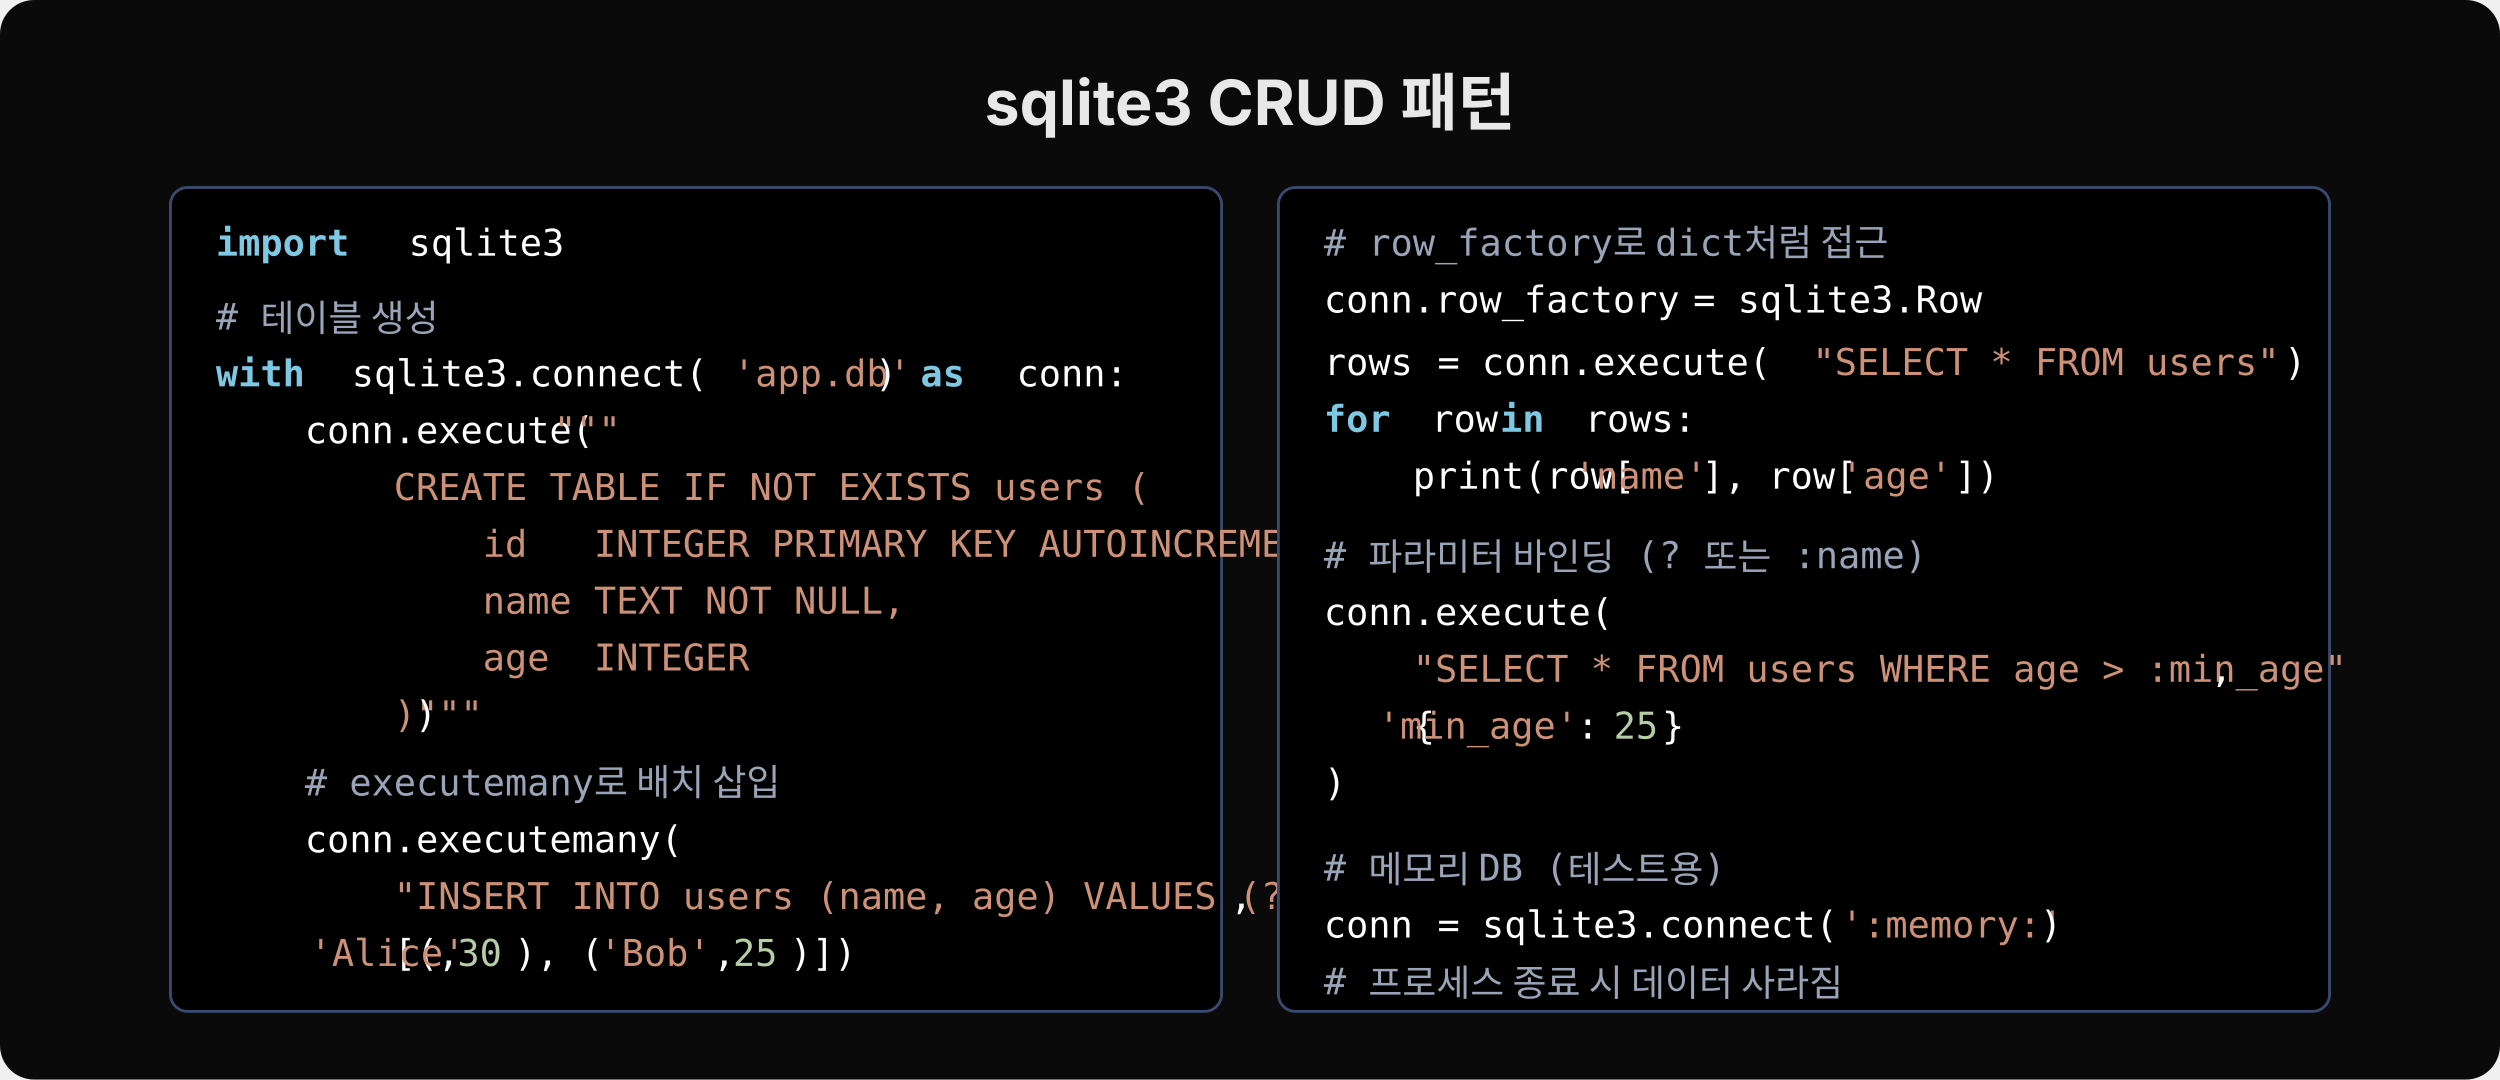
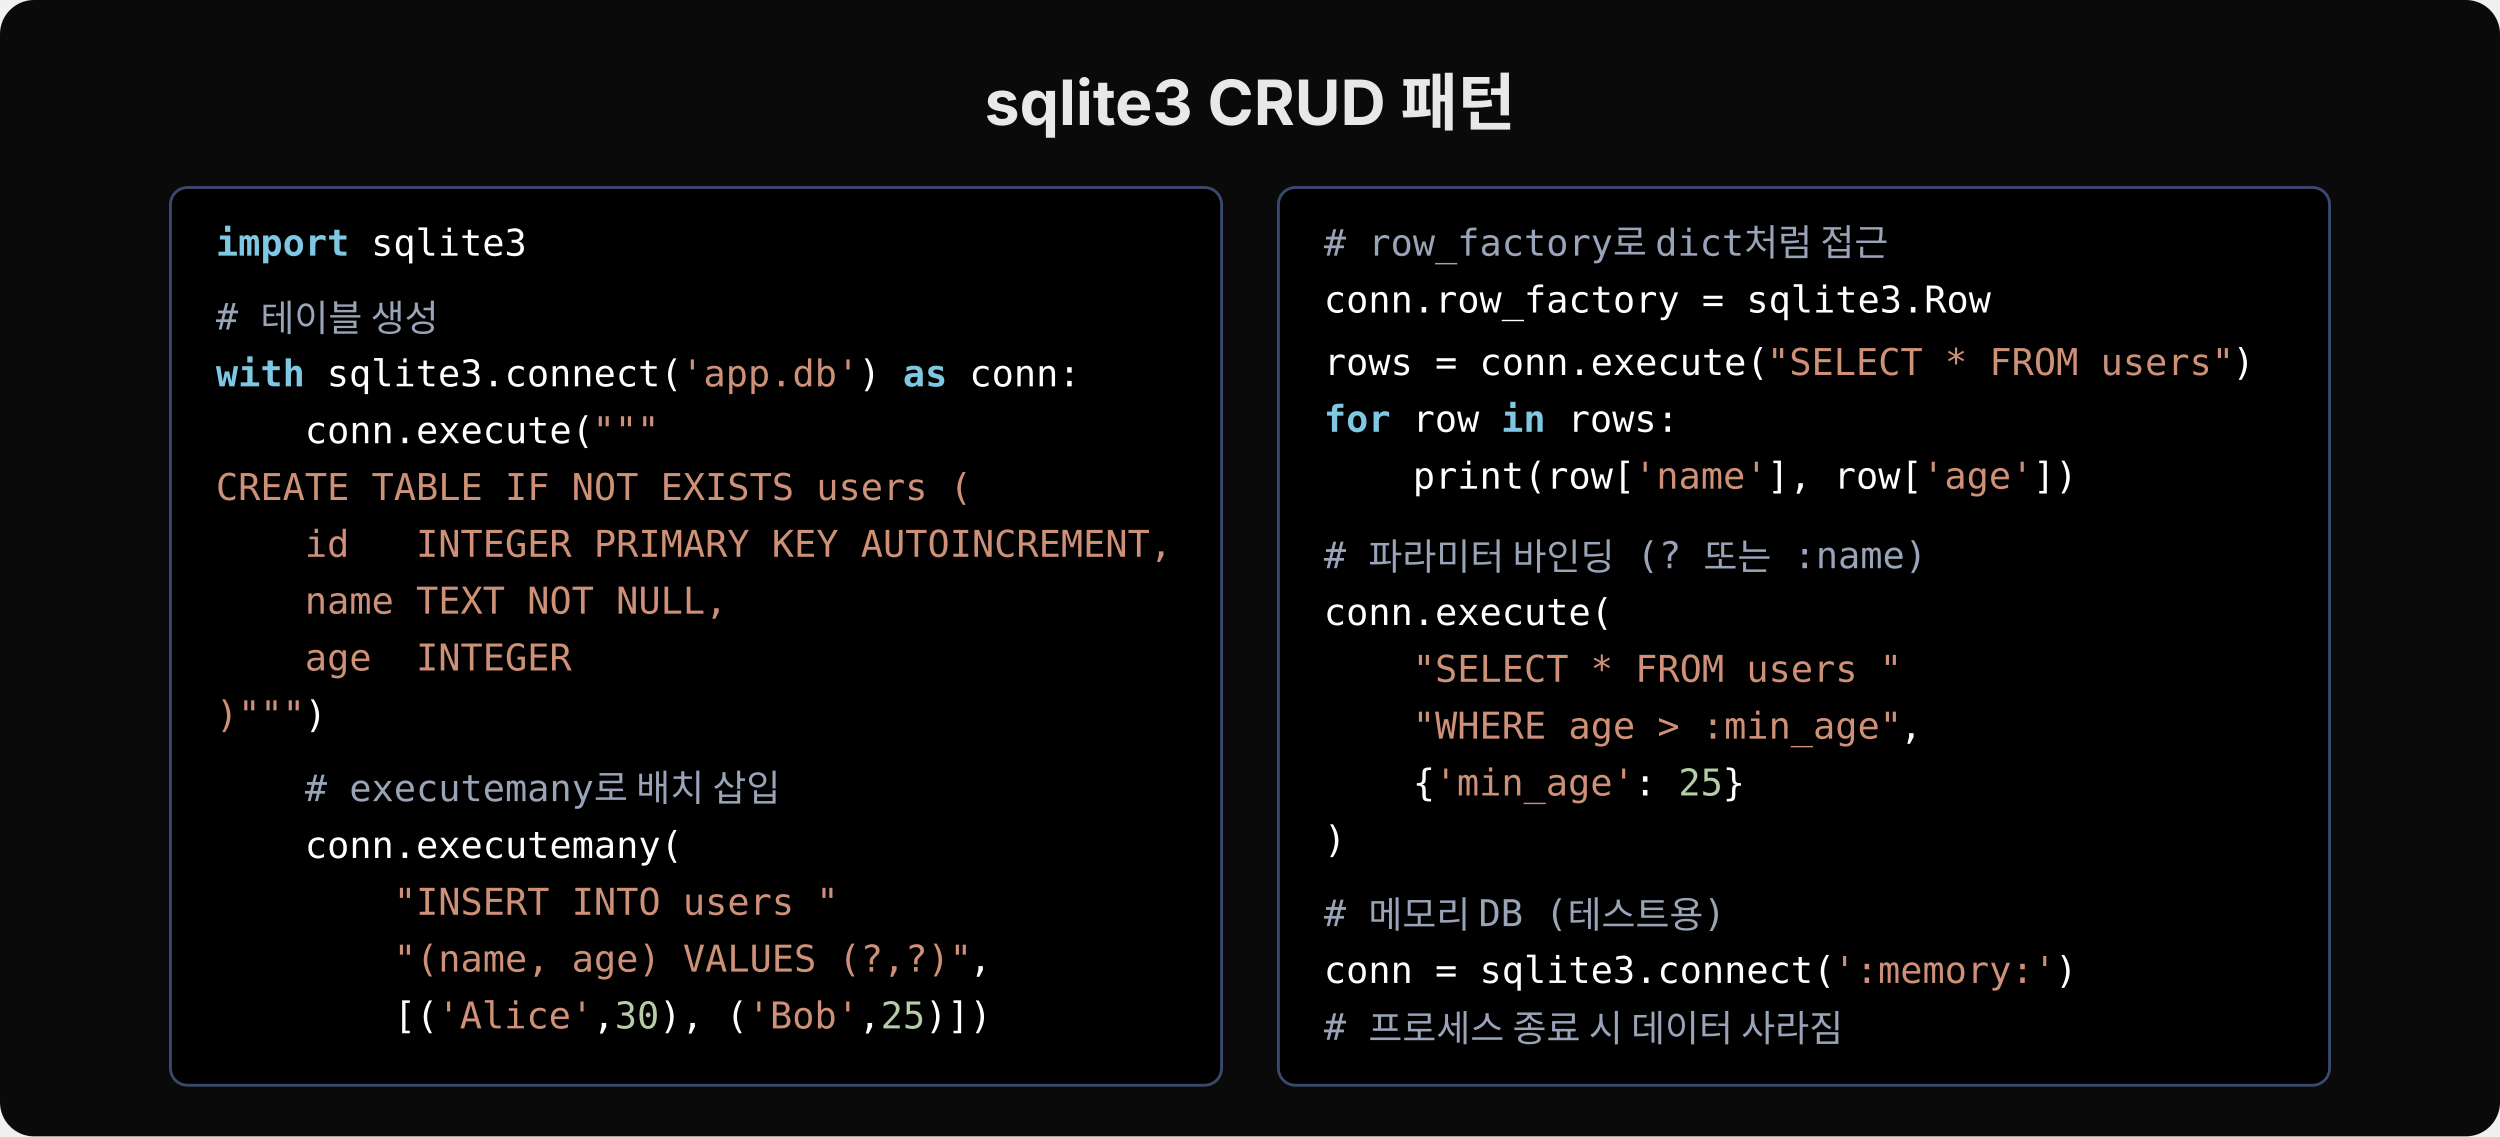
- <svg xmlns="http://www.w3.org/2000/svg" width="880" height="380" viewBox="0 0 880 380">
-   <rect width="880" height="380" rx="12" fill="#0a0a0a" />
+ <svg xmlns="http://www.w3.org/2000/svg" width="880" height="400" viewBox="0 0 880 400">
+   <rect width="880" height="400" rx="12" fill="#0a0a0a" />
  <text x="440" y="44" font-family="'Wanted Sans Variable','Wanted Sans',-apple-system,sans-serif" font-size="22" font-weight="700" fill="#e8e8e8" text-anchor="middle">sqlite3 CRUD 패턴</text>
-   <rect x="60" y="66" width="370" height="290" rx="6" fill="#000000" stroke="#3a4a6e" stroke-width="1" />
+   <rect x="60" y="66" width="370" height="316" rx="6" fill="#000000" stroke="#3a4a6e" stroke-width="1" />
  <text x="76" y="90" xml:space="preserve" font-family="'JetBrains Mono','Menlo','Consolas',monospace" font-size="13" fill="#7ec8e3" font-weight="600">import</text>
-   <text x="136" y="90" xml:space="preserve" font-family="'JetBrains Mono','Menlo','Consolas',monospace" font-size="13" fill="#ffffff"> sqlite3</text>
+   <text x="122.8" y="90" xml:space="preserve" font-family="'JetBrains Mono','Menlo','Consolas',monospace" font-size="13" fill="#ffffff"> sqlite3</text>
  <text x="76" y="116" xml:space="preserve" font-family="'JetBrains Mono','Menlo','Consolas',monospace" font-size="13" fill="#9aa4b8"># 테이블 생성</text>
  <text x="76" y="136" xml:space="preserve" font-family="'JetBrains Mono','Menlo','Consolas',monospace" font-size="13" fill="#7ec8e3" font-weight="600">with</text>
-   <text x="116" y="136" xml:space="preserve" font-family="'JetBrains Mono','Menlo','Consolas',monospace" font-size="13" fill="#ffffff"> sqlite3.connect(</text>
-   <text x="258" y="136" xml:space="preserve" font-family="'JetBrains Mono','Menlo','Consolas',monospace" font-size="13" fill="#ce9178">'app.db'</text>
-   <text x="308" y="136" xml:space="preserve" font-family="'JetBrains Mono','Menlo','Consolas',monospace" font-size="13" fill="#ffffff">) </text>
-   <text x="324" y="136" xml:space="preserve" font-family="'JetBrains Mono','Menlo','Consolas',monospace" font-size="13" fill="#7ec8e3" font-weight="600">as</text>
-   <text x="350" y="136" xml:space="preserve" font-family="'JetBrains Mono','Menlo','Consolas',monospace" font-size="13" fill="#ffffff"> conn:</text>
+   <text x="107.2" y="136" xml:space="preserve" font-family="'JetBrains Mono','Menlo','Consolas',monospace" font-size="13" fill="#ffffff"> sqlite3.connect(</text>
+   <text x="239.8" y="136" xml:space="preserve" font-family="'JetBrains Mono','Menlo','Consolas',monospace" font-size="13" fill="#ce9178">'app.db'</text>
+   <text x="302.2" y="136" xml:space="preserve" font-family="'JetBrains Mono','Menlo','Consolas',monospace" font-size="13" fill="#ffffff">) </text>
+   <text x="317.8" y="136" xml:space="preserve" font-family="'JetBrains Mono','Menlo','Consolas',monospace" font-size="13" fill="#7ec8e3" font-weight="600">as</text>
+   <text x="333.4" y="136" xml:space="preserve" font-family="'JetBrains Mono','Menlo','Consolas',monospace" font-size="13" fill="#ffffff"> conn:</text>
  <text x="76" y="156" xml:space="preserve" font-family="'JetBrains Mono','Menlo','Consolas',monospace" font-size="13" fill="#ffffff">    conn.execute(</text>
-   <text x="195" y="156" xml:space="preserve" font-family="'JetBrains Mono','Menlo','Consolas',monospace" font-size="13" fill="#ce9178">"""</text>
-   <text x="76" y="176" xml:space="preserve" font-family="'JetBrains Mono','Menlo','Consolas',monospace" font-size="13" fill="#ce9178">        CREATE TABLE IF NOT EXISTS users (</text>
-   <text x="76" y="196" xml:space="preserve" font-family="'JetBrains Mono','Menlo','Consolas',monospace" font-size="13" fill="#ce9178">            id   INTEGER PRIMARY KEY AUTOINCREMENT,</text>
-   <text x="76" y="216" xml:space="preserve" font-family="'JetBrains Mono','Menlo','Consolas',monospace" font-size="13" fill="#ce9178">            name TEXT NOT NULL,</text>
-   <text x="76" y="236" xml:space="preserve" font-family="'JetBrains Mono','Menlo','Consolas',monospace" font-size="13" fill="#ce9178">            age  INTEGER</text>
-   <text x="76" y="256" xml:space="preserve" font-family="'JetBrains Mono','Menlo','Consolas',monospace" font-size="13" fill="#ce9178">        )"""</text>
-   <text x="146" y="256" xml:space="preserve" font-family="'JetBrains Mono','Menlo','Consolas',monospace" font-size="13" fill="#ffffff">)</text>
-   <text x="76" y="280" xml:space="preserve" font-family="'JetBrains Mono','Menlo','Consolas',monospace" font-size="13" fill="#9aa4b8">    # executemany로 배치 삽입</text>
-   <text x="76" y="300" xml:space="preserve" font-family="'JetBrains Mono','Menlo','Consolas',monospace" font-size="13" fill="#ffffff">    conn.executemany(</text>
-   <text x="76" y="320" xml:space="preserve" font-family="'JetBrains Mono','Menlo','Consolas',monospace" font-size="13" fill="#ce9178">        "INSERT INTO users (name, age) VALUES (?,?)"</text>
-   <text x="433" y="320" xml:space="preserve" font-family="'JetBrains Mono','Menlo','Consolas',monospace" font-size="13" fill="#ffffff">,</text>
-   <text x="76" y="340" xml:space="preserve" font-family="'JetBrains Mono','Menlo','Consolas',monospace" font-size="13" fill="#ffffff">        [(</text>
-   <text x="109" y="340" xml:space="preserve" font-family="'JetBrains Mono','Menlo','Consolas',monospace" font-size="13" fill="#ce9178">'Alice'</text>
-   <text x="154" y="340" xml:space="preserve" font-family="'JetBrains Mono','Menlo','Consolas',monospace" font-size="13" fill="#ffffff">,</text>
-   <text x="161" y="340" xml:space="preserve" font-family="'JetBrains Mono','Menlo','Consolas',monospace" font-size="13" fill="#b5cea8">30</text>
-   <text x="181" y="340" xml:space="preserve" font-family="'JetBrains Mono','Menlo','Consolas',monospace" font-size="13" fill="#ffffff">), (</text>
-   <text x="211" y="340" xml:space="preserve" font-family="'JetBrains Mono','Menlo','Consolas',monospace" font-size="13" fill="#ce9178">'Bob'</text>
-   <text x="251" y="340" xml:space="preserve" font-family="'JetBrains Mono','Menlo','Consolas',monospace" font-size="13" fill="#ffffff">,</text>
-   <text x="258" y="340" xml:space="preserve" font-family="'JetBrains Mono','Menlo','Consolas',monospace" font-size="13" fill="#b5cea8">25</text>
-   <text x="278" y="340" xml:space="preserve" font-family="'JetBrains Mono','Menlo','Consolas',monospace" font-size="13" fill="#ffffff">)])</text>
-   <rect x="450" y="66" width="370" height="290" rx="6" fill="#000000" stroke="#3a4a6e" stroke-width="1" />
+   <text x="208.6" y="156" xml:space="preserve" font-family="'JetBrains Mono','Menlo','Consolas',monospace" font-size="13" fill="#ce9178">"""</text>
+   <text x="76" y="176" xml:space="preserve" font-family="'JetBrains Mono','Menlo','Consolas',monospace" font-size="13" fill="#ce9178">CREATE TABLE IF NOT EXISTS users (</text>
+   <text x="76" y="196" xml:space="preserve" font-family="'JetBrains Mono','Menlo','Consolas',monospace" font-size="13" fill="#ce9178">    id   INTEGER PRIMARY KEY AUTOINCREMENT,</text>
+   <text x="76" y="216" xml:space="preserve" font-family="'JetBrains Mono','Menlo','Consolas',monospace" font-size="13" fill="#ce9178">    name TEXT NOT NULL,</text>
+   <text x="76" y="236" xml:space="preserve" font-family="'JetBrains Mono','Menlo','Consolas',monospace" font-size="13" fill="#ce9178">    age  INTEGER</text>
+   <text x="76" y="256" xml:space="preserve" font-family="'JetBrains Mono','Menlo','Consolas',monospace" font-size="13" fill="#ce9178">)"""</text>
+   <text x="107.2" y="256" xml:space="preserve" font-family="'JetBrains Mono','Menlo','Consolas',monospace" font-size="13" fill="#ffffff">)</text>
+   <text x="76" y="282" xml:space="preserve" font-family="'JetBrains Mono','Menlo','Consolas',monospace" font-size="13" fill="#9aa4b8">    # executemany로 배치 삽입</text>
+   <text x="76" y="302" xml:space="preserve" font-family="'JetBrains Mono','Menlo','Consolas',monospace" font-size="13" fill="#ffffff">    conn.executemany(</text>
+   <text x="76" y="322" xml:space="preserve" font-family="'JetBrains Mono','Menlo','Consolas',monospace" font-size="13" fill="#ce9178">        "INSERT INTO users "</text>
+   <text x="76" y="342" xml:space="preserve" font-family="'JetBrains Mono','Menlo','Consolas',monospace" font-size="13" fill="#ce9178">        "(name, age) VALUES (?,?)"</text>
+   <text x="341.2" y="342" xml:space="preserve" font-family="'JetBrains Mono','Menlo','Consolas',monospace" font-size="13" fill="#ffffff">,</text>
+   <text x="76" y="362" xml:space="preserve" font-family="'JetBrains Mono','Menlo','Consolas',monospace" font-size="13" fill="#ffffff">        [(</text>
+   <text x="154" y="362" xml:space="preserve" font-family="'JetBrains Mono','Menlo','Consolas',monospace" font-size="13" fill="#ce9178">'Alice'</text>
+   <text x="208.6" y="362" xml:space="preserve" font-family="'JetBrains Mono','Menlo','Consolas',monospace" font-size="13" fill="#ffffff">,</text>
+   <text x="216.4" y="362" xml:space="preserve" font-family="'JetBrains Mono','Menlo','Consolas',monospace" font-size="13" fill="#b5cea8">30</text>
+   <text x="232" y="362" xml:space="preserve" font-family="'JetBrains Mono','Menlo','Consolas',monospace" font-size="13" fill="#ffffff">), (</text>
+   <text x="263.2" y="362" xml:space="preserve" font-family="'JetBrains Mono','Menlo','Consolas',monospace" font-size="13" fill="#ce9178">'Bob'</text>
+   <text x="302.2" y="362" xml:space="preserve" font-family="'JetBrains Mono','Menlo','Consolas',monospace" font-size="13" fill="#ffffff">,</text>
+   <text x="310" y="362" xml:space="preserve" font-family="'JetBrains Mono','Menlo','Consolas',monospace" font-size="13" fill="#b5cea8">25</text>
+   <text x="325.6" y="362" xml:space="preserve" font-family="'JetBrains Mono','Menlo','Consolas',monospace" font-size="13" fill="#ffffff">)])</text>
+   <rect x="450" y="66" width="370" height="316" rx="6" fill="#000000" stroke="#3a4a6e" stroke-width="1" />
  <text x="466" y="90" xml:space="preserve" font-family="'JetBrains Mono','Menlo','Consolas',monospace" font-size="13" fill="#9aa4b8"># row_factory로 dict처럼 접근</text>
-   <text x="466" y="110" xml:space="preserve" font-family="'JetBrains Mono','Menlo','Consolas',monospace" font-size="13" fill="#ffffff">conn.row_factory </text>
-   <text x="596" y="110" xml:space="preserve" font-family="'JetBrains Mono','Menlo','Consolas',monospace" font-size="13" fill="#ffffff">= sqlite3.Row</text>
-   <text x="466" y="132" xml:space="preserve" font-family="'JetBrains Mono','Menlo','Consolas',monospace" font-size="13" fill="#ffffff">rows </text>
-   <text x="506" y="132" xml:space="preserve" font-family="'JetBrains Mono','Menlo','Consolas',monospace" font-size="13" fill="#ffffff">= conn.execute(</text>
-   <text x="638" y="132" xml:space="preserve" font-family="'JetBrains Mono','Menlo','Consolas',monospace" font-size="13" fill="#ce9178">"SELECT * FROM users"</text>
-   <text x="804" y="132" xml:space="preserve" font-family="'JetBrains Mono','Menlo','Consolas',monospace" font-size="13" fill="#ffffff">)</text>
+   <text x="466" y="110" xml:space="preserve" font-family="'JetBrains Mono','Menlo','Consolas',monospace" font-size="13" fill="#ffffff">conn.row_factory = sqlite3.Row</text>
+   <text x="466" y="132" xml:space="preserve" font-family="'JetBrains Mono','Menlo','Consolas',monospace" font-size="13" fill="#ffffff">rows = conn.execute(</text>
+   <text x="622" y="132" xml:space="preserve" font-family="'JetBrains Mono','Menlo','Consolas',monospace" font-size="13" fill="#ce9178">"SELECT * FROM users"</text>
+   <text x="785.8" y="132" xml:space="preserve" font-family="'JetBrains Mono','Menlo','Consolas',monospace" font-size="13" fill="#ffffff">)</text>
  <text x="466" y="152" xml:space="preserve" font-family="'JetBrains Mono','Menlo','Consolas',monospace" font-size="13" fill="#7ec8e3" font-weight="600">for</text>
-   <text x="496" y="152" xml:space="preserve" font-family="'JetBrains Mono','Menlo','Consolas',monospace" font-size="13" fill="#ffffff"> row </text>
-   <text x="528" y="152" xml:space="preserve" font-family="'JetBrains Mono','Menlo','Consolas',monospace" font-size="13" fill="#7ec8e3" font-weight="600">in</text>
-   <text x="550" y="152" xml:space="preserve" font-family="'JetBrains Mono','Menlo','Consolas',monospace" font-size="13" fill="#ffffff"> rows:</text>
+   <text x="489.4" y="152" xml:space="preserve" font-family="'JetBrains Mono','Menlo','Consolas',monospace" font-size="13" fill="#ffffff"> row </text>
+   <text x="528.4" y="152" xml:space="preserve" font-family="'JetBrains Mono','Menlo','Consolas',monospace" font-size="13" fill="#7ec8e3" font-weight="600">in</text>
+   <text x="544" y="152" xml:space="preserve" font-family="'JetBrains Mono','Menlo','Consolas',monospace" font-size="13" fill="#ffffff"> rows:</text>
  <text x="466" y="172" xml:space="preserve" font-family="'JetBrains Mono','Menlo','Consolas',monospace" font-size="13" fill="#ffffff">    print(row[</text>
-   <text x="554" y="172" xml:space="preserve" font-family="'JetBrains Mono','Menlo','Consolas',monospace" font-size="13" fill="#ce9178">'name'</text>
-   <text x="599" y="172" xml:space="preserve" font-family="'JetBrains Mono','Menlo','Consolas',monospace" font-size="13" fill="#ffffff">], row[</text>
-   <text x="648" y="172" xml:space="preserve" font-family="'JetBrains Mono','Menlo','Consolas',monospace" font-size="13" fill="#ce9178">'age'</text>
-   <text x="688" y="172" xml:space="preserve" font-family="'JetBrains Mono','Menlo','Consolas',monospace" font-size="13" fill="#ffffff">])</text>
+   <text x="575.2" y="172" xml:space="preserve" font-family="'JetBrains Mono','Menlo','Consolas',monospace" font-size="13" fill="#ce9178">'name'</text>
+   <text x="622" y="172" xml:space="preserve" font-family="'JetBrains Mono','Menlo','Consolas',monospace" font-size="13" fill="#ffffff">], row[</text>
+   <text x="676.6" y="172" xml:space="preserve" font-family="'JetBrains Mono','Menlo','Consolas',monospace" font-size="13" fill="#ce9178">'age'</text>
+   <text x="715.6" y="172" xml:space="preserve" font-family="'JetBrains Mono','Menlo','Consolas',monospace" font-size="13" fill="#ffffff">])</text>
  <text x="466" y="200" xml:space="preserve" font-family="'JetBrains Mono','Menlo','Consolas',monospace" font-size="13" fill="#9aa4b8"># 파라미터 바인딩 (? 또는 :name)</text>
  <text x="466" y="220" xml:space="preserve" font-family="'JetBrains Mono','Menlo','Consolas',monospace" font-size="13" fill="#ffffff">conn.execute(</text>
-   <text x="466" y="240" xml:space="preserve" font-family="'JetBrains Mono','Menlo','Consolas',monospace" font-size="13" fill="#ce9178">    "SELECT * FROM users WHERE age &gt; :min_age"</text>
-   <text x="778" y="240" xml:space="preserve" font-family="'JetBrains Mono','Menlo','Consolas',monospace" font-size="13" fill="#ffffff">,</text>
-   <text x="466" y="260" xml:space="preserve" font-family="'JetBrains Mono','Menlo','Consolas',monospace" font-size="13" fill="#ffffff">    {</text>
-   <text x="485" y="260" xml:space="preserve" font-family="'JetBrains Mono','Menlo','Consolas',monospace" font-size="13" fill="#ce9178">'min_age'</text>
-   <text x="555" y="260" xml:space="preserve" font-family="'JetBrains Mono','Menlo','Consolas',monospace" font-size="13" fill="#ffffff">: </text>
-   <text x="568" y="260" xml:space="preserve" font-family="'JetBrains Mono','Menlo','Consolas',monospace" font-size="13" fill="#b5cea8">25</text>
-   <text x="585" y="260" xml:space="preserve" font-family="'JetBrains Mono','Menlo','Consolas',monospace" font-size="13" fill="#ffffff">}</text>
-   <text x="466" y="280" xml:space="preserve" font-family="'JetBrains Mono','Menlo','Consolas',monospace" font-size="13" fill="#ffffff">)</text>
-   <text x="466" y="310" xml:space="preserve" font-family="'JetBrains Mono','Menlo','Consolas',monospace" font-size="13" fill="#9aa4b8"># 메모리 DB (테스트용)</text>
-   <text x="466" y="330" xml:space="preserve" font-family="'JetBrains Mono','Menlo','Consolas',monospace" font-size="13" fill="#ffffff">conn </text>
-   <text x="506" y="330" xml:space="preserve" font-family="'JetBrains Mono','Menlo','Consolas',monospace" font-size="13" fill="#ffffff">= sqlite3.connect(</text>
-   <text x="648" y="330" xml:space="preserve" font-family="'JetBrains Mono','Menlo','Consolas',monospace" font-size="13" fill="#ce9178">':memory:'</text>
-   <text x="718" y="330" xml:space="preserve" font-family="'JetBrains Mono','Menlo','Consolas',monospace" font-size="13" fill="#ffffff">)</text>
-   <text x="466" y="350" xml:space="preserve" font-family="'JetBrains Mono','Menlo','Consolas',monospace" font-size="13" fill="#9aa4b8"># 프로세스 종료 시 데이터 사라짐</text>
+   <text x="466" y="240" xml:space="preserve" font-family="'JetBrains Mono','Menlo','Consolas',monospace" font-size="13" fill="#ce9178">    "SELECT * FROM users "</text>
+   <text x="466" y="260" xml:space="preserve" font-family="'JetBrains Mono','Menlo','Consolas',monospace" font-size="13" fill="#ce9178">    "WHERE age &gt; :min_age"</text>
+   <text x="668.8" y="260" xml:space="preserve" font-family="'JetBrains Mono','Menlo','Consolas',monospace" font-size="13" fill="#ffffff">,</text>
+   <text x="466" y="280" xml:space="preserve" font-family="'JetBrains Mono','Menlo','Consolas',monospace" font-size="13" fill="#ffffff">    {</text>
+   <text x="505" y="280" xml:space="preserve" font-family="'JetBrains Mono','Menlo','Consolas',monospace" font-size="13" fill="#ce9178">'min_age'</text>
+   <text x="575.2" y="280" xml:space="preserve" font-family="'JetBrains Mono','Menlo','Consolas',monospace" font-size="13" fill="#ffffff">: </text>
+   <text x="590.8" y="280" xml:space="preserve" font-family="'JetBrains Mono','Menlo','Consolas',monospace" font-size="13" fill="#b5cea8">25</text>
+   <text x="606.4" y="280" xml:space="preserve" font-family="'JetBrains Mono','Menlo','Consolas',monospace" font-size="13" fill="#ffffff">}</text>
+   <text x="466" y="300" xml:space="preserve" font-family="'JetBrains Mono','Menlo','Consolas',monospace" font-size="13" fill="#ffffff">)</text>
+   <text x="466" y="326" xml:space="preserve" font-family="'JetBrains Mono','Menlo','Consolas',monospace" font-size="13" fill="#9aa4b8"># 메모리 DB (테스트용)</text>
+   <text x="466" y="346" xml:space="preserve" font-family="'JetBrains Mono','Menlo','Consolas',monospace" font-size="13" fill="#ffffff">conn = sqlite3.connect(</text>
+   <text x="645.4" y="346" xml:space="preserve" font-family="'JetBrains Mono','Menlo','Consolas',monospace" font-size="13" fill="#ce9178">':memory:'</text>
+   <text x="723.4" y="346" xml:space="preserve" font-family="'JetBrains Mono','Menlo','Consolas',monospace" font-size="13" fill="#ffffff">)</text>
+   <text x="466" y="366" xml:space="preserve" font-family="'JetBrains Mono','Menlo','Consolas',monospace" font-size="13" fill="#9aa4b8"># 프로세스 종료 시 데이터 사라짐</text>
</svg>
